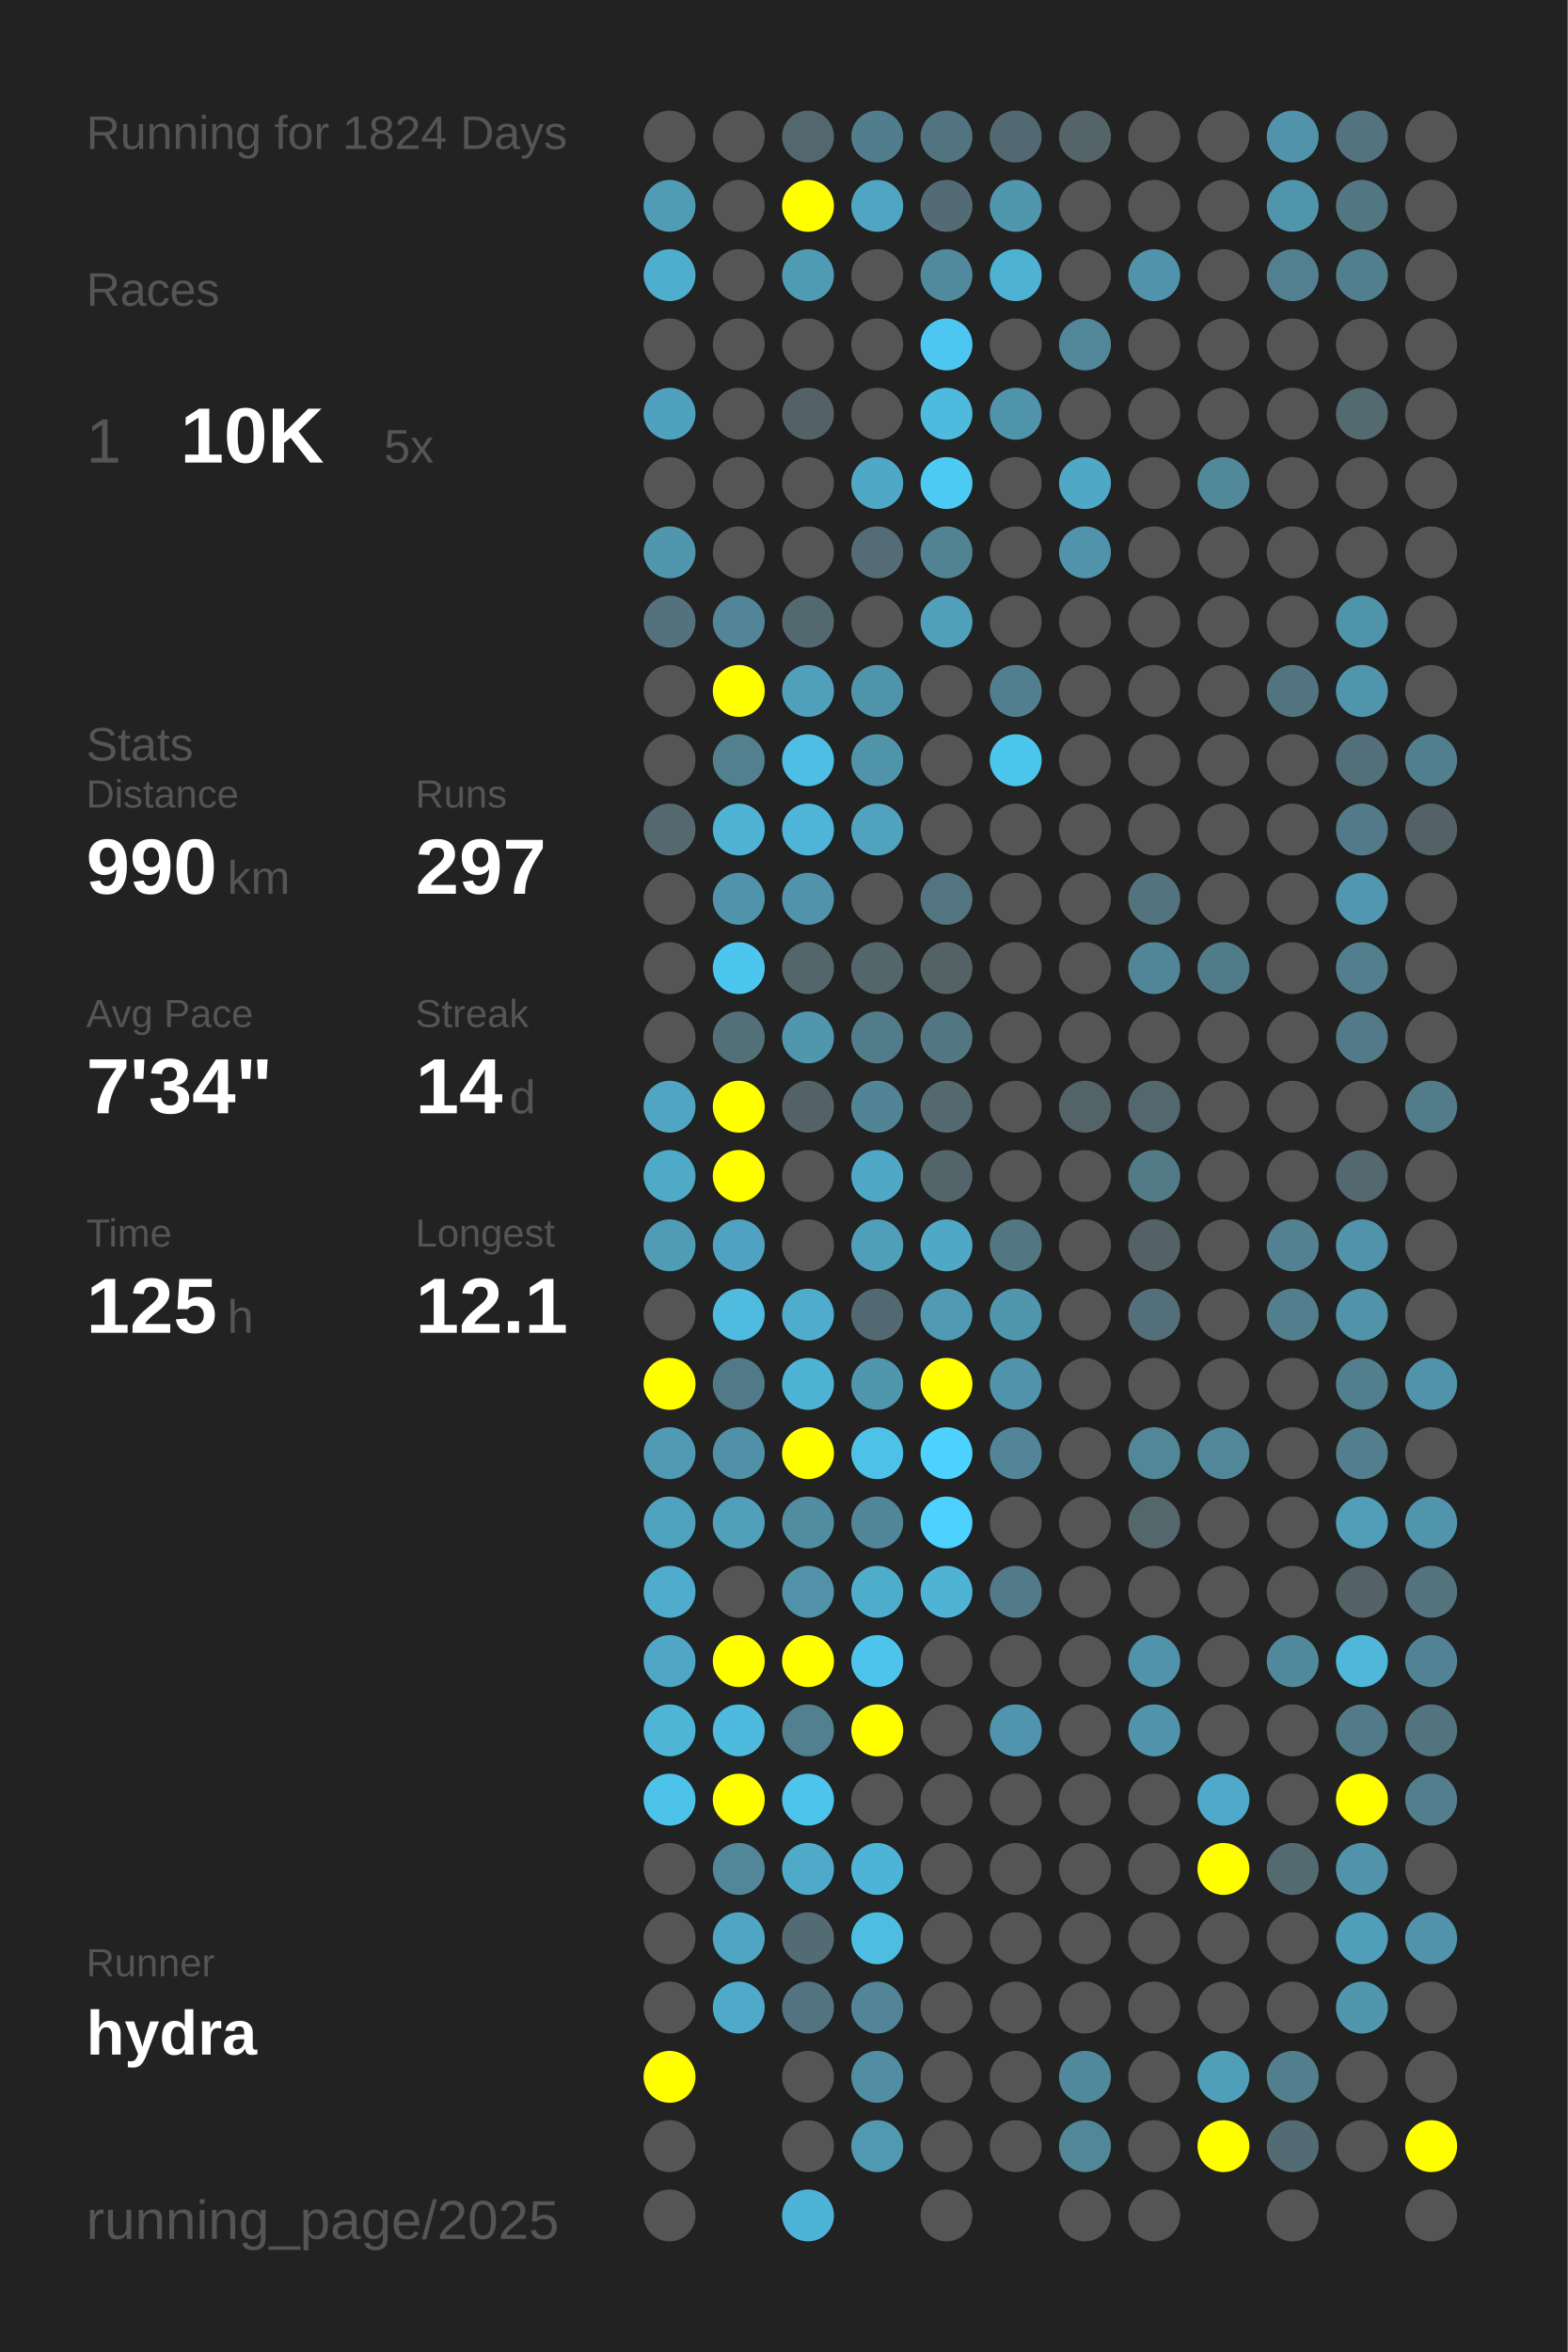
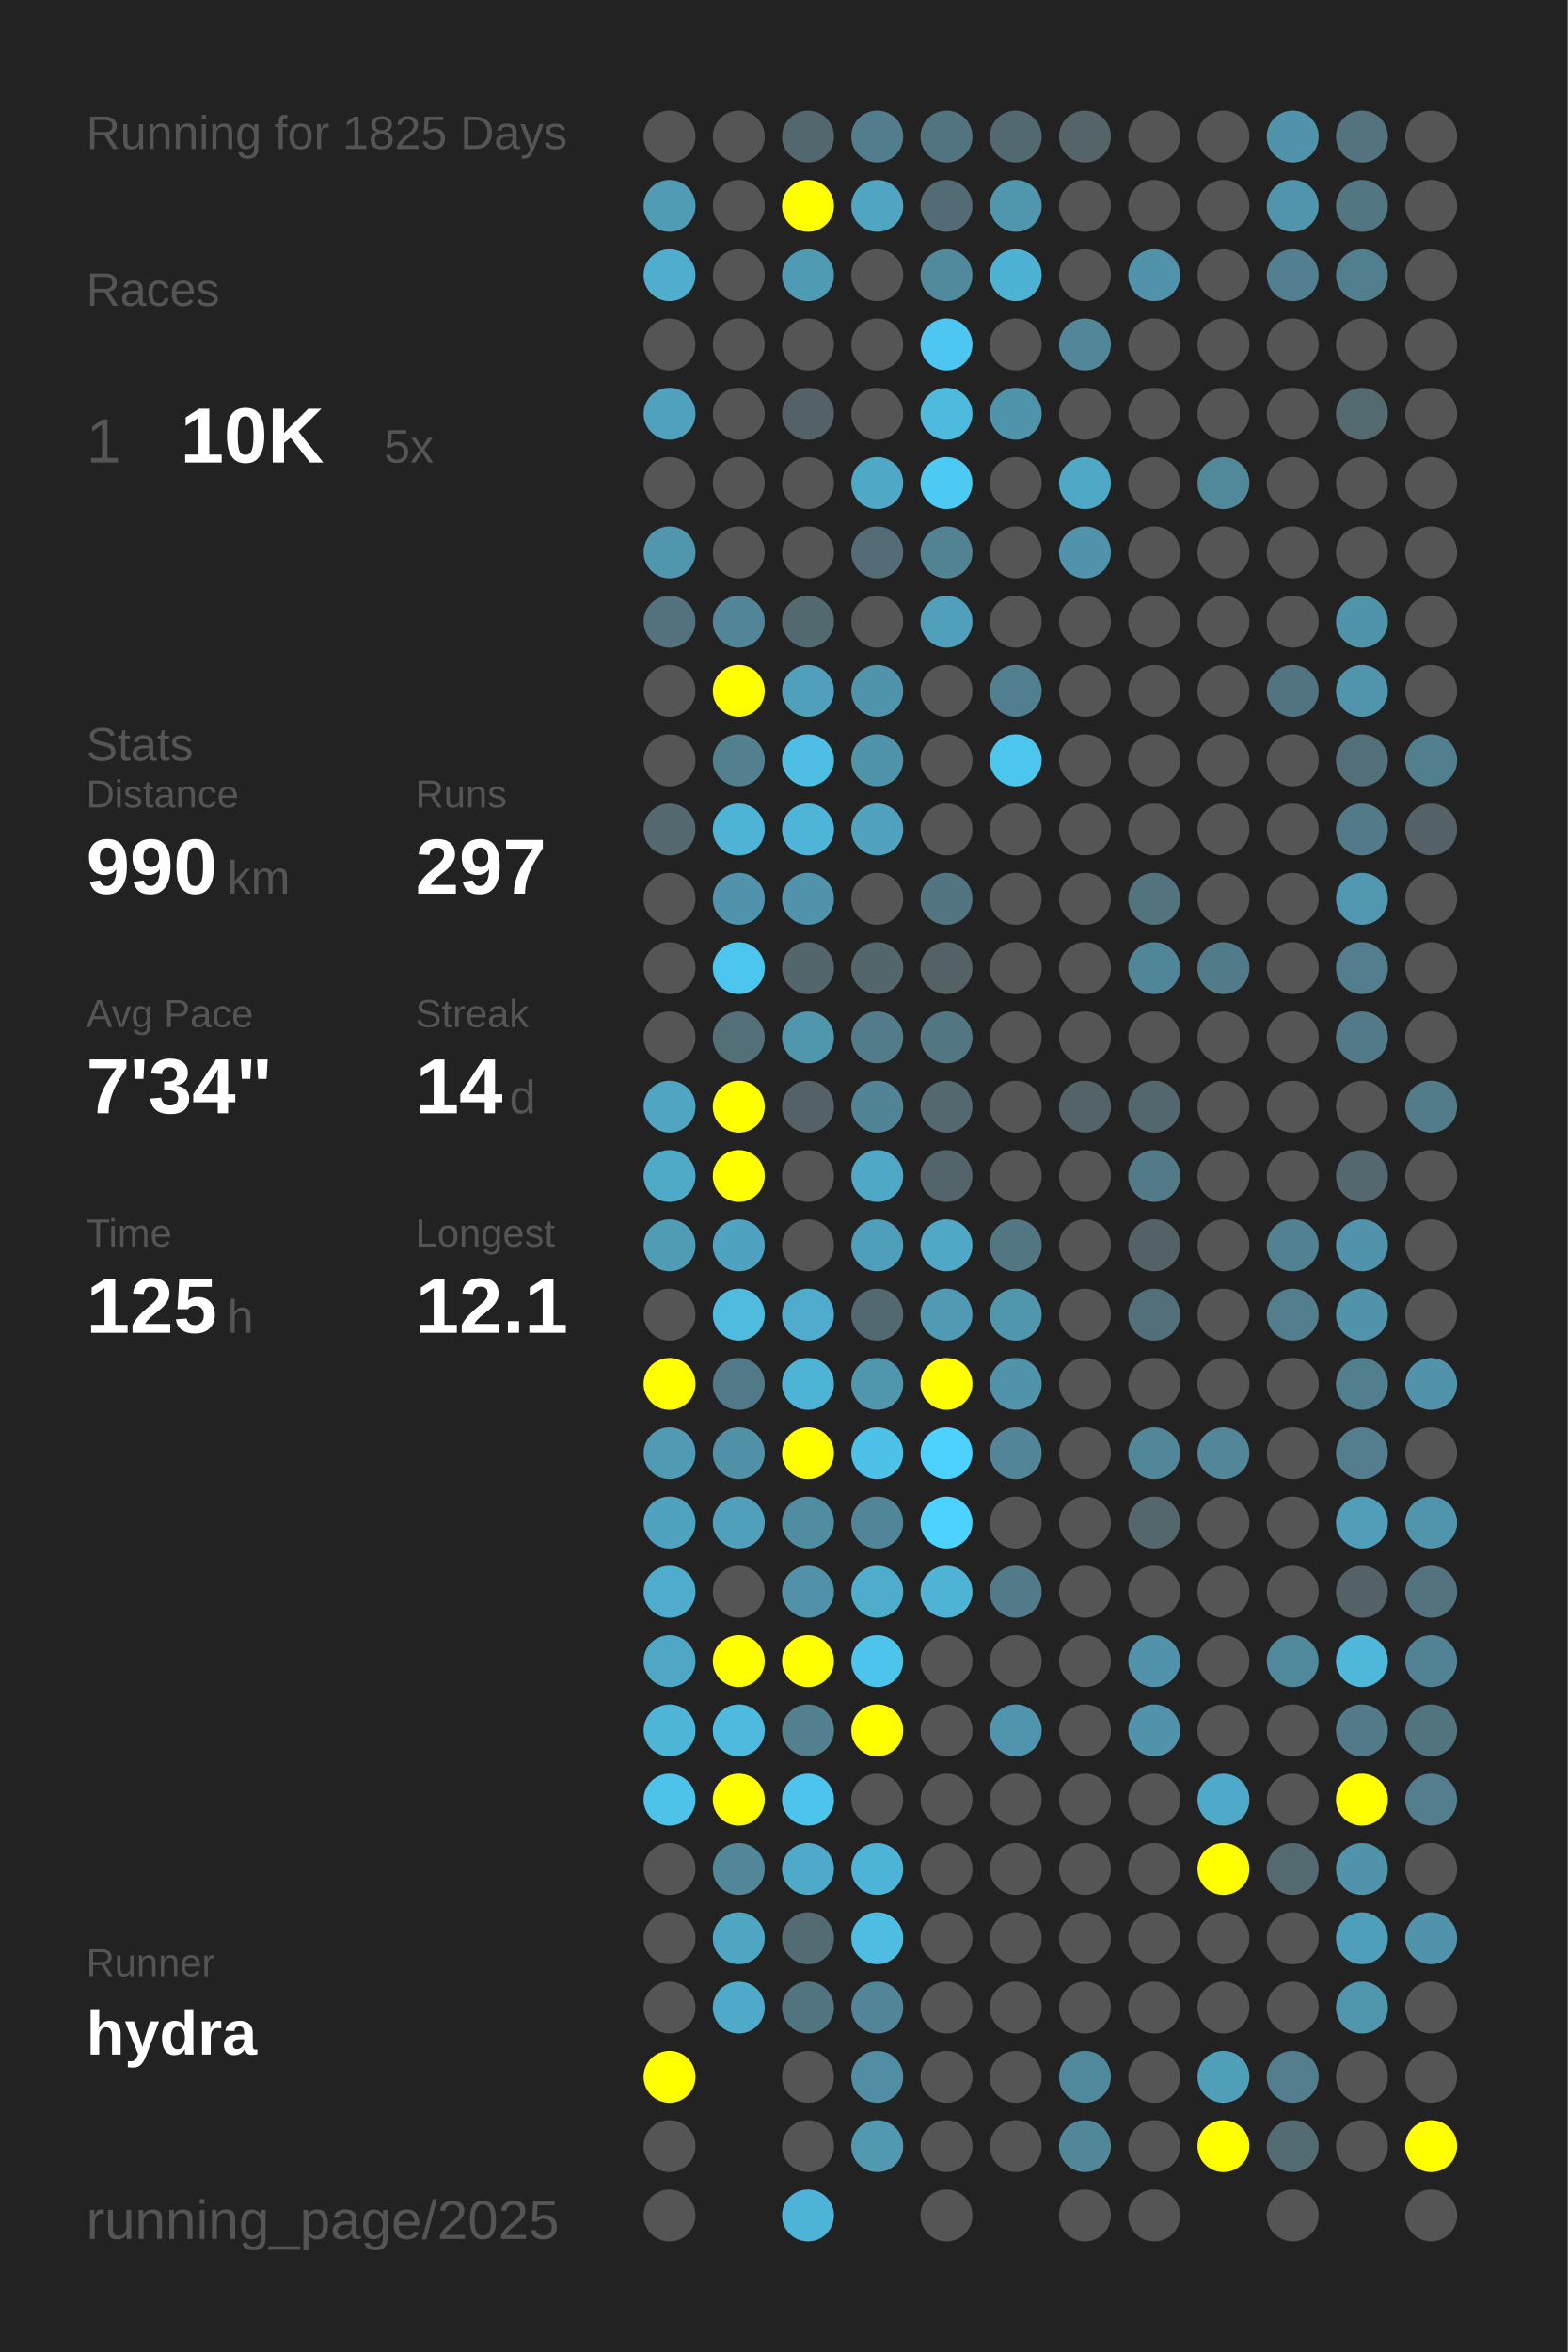
<svg xmlns="http://www.w3.org/2000/svg" baseProfile="full" height="300mm" version="1.1" viewBox="0,0,200,300" width="200mm">
  <defs />
  <rect fill="#222222" height="300" width="200" x="0" y="0" />
-   <text fill="#555555" style="font-size:6px; font-family:Arial;" x="11" y="19">Running for 1824 Days</text>
+   <text fill="#555555" style="font-size:6px; font-family:Arial;" x="11" y="19">Running for 1825 Days</text>
  <text fill="#555555" style="font-size:6px; font-family:Arial;" x="11" y="39">Races</text>
  <text fill="#555555" style="font-size:8px; font-family:Arial;" x="11" y="59">1</text>
  <text fill="#FFFFFF" style="font-size:10px; font-family:Arial; font-weight:bold;" x="23" y="59">10K</text>
  <text fill="#555555" style="font-size:6px; font-family:Arial;" x="49" y="59">5x</text>
  <text fill="#555555" style="font-size:6px; font-family:Arial;" x="11" y="97">Stats</text>
  <text fill="#555555" style="font-size:5px; font-family:Arial;" x="11" y="103">Distance</text>
  <text fill="#FFFFFF" style="font-size:10px; font-family:Arial; font-weight:bold;" x="11" y="114">990</text>
  <text fill="#555555" style="font-size:6px; font-family:Arial;" x="29" y="114">km</text>
  <text fill="#555555" style="font-size:5px; font-family:Arial;" x="53" y="103">Runs</text>
  <text fill="#FFFFFF" style="font-size:10px; font-family:Arial; font-weight:bold;" x="53" y="114">297</text>
  <text fill="#555555" style="font-size:5px; font-family:Arial;" x="11" y="131">Avg Pace</text>
  <text fill="#FFFFFF" style="font-size:10px; font-family:Arial; font-weight:bold;" x="11" y="142">7'34"</text>
  <text fill="#555555" style="font-size:5px; font-family:Arial;" x="53" y="131">Streak</text>
  <text fill="#FFFFFF" style="font-size:10px; font-family:Arial; font-weight:bold;" x="53" y="142">14</text>
  <text fill="#555555" style="font-size:6px; font-family:Arial;" x="65" y="142">d</text>
  <text fill="#555555" style="font-size:5px; font-family:Arial;" x="11" y="159">Time</text>
  <text fill="#FFFFFF" style="font-size:10px; font-family:Arial; font-weight:bold;" x="11" y="170">125</text>
  <text fill="#555555" style="font-size:6px; font-family:Arial;" x="29" y="170">h</text>
  <text fill="#555555" style="font-size:5px; font-family:Arial;" x="53" y="159">Longest</text>
  <text fill="#FFFFFF" style="font-size:10px; font-family:Arial; font-weight:bold;" x="53" y="170">12.1</text>
  <text fill="#555555" style="font-size:5px; font-family:Arial;" x="11" y="252.065">Runner</text>
  <text fill="#FFFFFF" style="font-size:8px; font-family:Arial; font-weight:bold;" x="11" y="262.065">hydra</text>
  <text fill="#555555" style="font-size:7px; font-family:Arial;" x="11" y="285.581">running_page/2025</text>
  <circle cx="85.417" cy="17.419" fill="#555555" r="3.312" />
  <circle cx="85.417" cy="26.258" fill="#509cb5" r="3.312" />
  <circle cx="85.417" cy="35.097" fill="#4faece" r="3.312" />
  <circle cx="85.417" cy="43.935" fill="#555555" r="3.312" />
  <circle cx="85.417" cy="52.774" fill="#50a1bd" r="3.312" />
  <circle cx="85.417" cy="61.613" fill="#555555" r="3.312" />
  <circle cx="85.417" cy="70.452" fill="#5096ad" r="3.312" />
  <circle cx="85.417" cy="79.29" fill="#53727d" r="3.312" />
  <circle cx="85.417" cy="88.129" fill="#555555" r="3.312" />
  <circle cx="85.417" cy="96.968" fill="#555555" r="3.312" />
  <circle cx="85.417" cy="105.806" fill="#53686f" r="3.312" />
  <circle cx="85.417" cy="114.645" fill="#555555" r="3.312" />
  <circle cx="85.417" cy="123.484" fill="#555555" r="3.312" />
  <circle cx="85.417" cy="132.323" fill="#555555" r="3.312" />
  <circle cx="85.417" cy="141.161" fill="#4fa5c2" r="3.312" />
  <circle cx="85.417" cy="150" fill="#4faac8" r="3.312" />
  <circle cx="85.417" cy="158.839" fill="#509cb5" r="3.312" />
  <circle cx="85.417" cy="167.677" fill="#555555" r="3.312" />
  <circle cx="85.417" cy="176.516" fill="#FFFF00" r="3.312" />
  <circle cx="85.417" cy="185.355" fill="#509ab3" r="3.312" />
  <circle cx="85.417" cy="194.194" fill="#4fa3bf" r="3.312" />
  <circle cx="85.417" cy="203.032" fill="#4faccc" r="3.312" />
  <circle cx="85.417" cy="211.871" fill="#4fa7c5" r="3.312" />
  <circle cx="85.417" cy="220.71" fill="#4eb5d7" r="3.312" />
  <circle cx="85.417" cy="229.548" fill="#4dc3ea" r="3.312" />
  <circle cx="85.417" cy="238.387" fill="#555555" r="3.312" />
  <circle cx="85.417" cy="247.226" fill="#555555" r="3.312" />
  <circle cx="85.417" cy="256.065" fill="#555555" r="3.312" />
  <circle cx="85.417" cy="264.903" fill="#FFFF00" r="3.312" />
  <circle cx="85.417" cy="273.742" fill="#555555" r="3.312" />
  <circle cx="85.417" cy="282.581" fill="#555555" r="3.312" />
  <circle cx="94.25" cy="17.419" fill="#555555" r="3.312" />
  <circle cx="94.25" cy="26.258" fill="#555555" r="3.312" />
  <circle cx="94.25" cy="35.097" fill="#555555" r="3.312" />
  <circle cx="94.25" cy="43.935" fill="#555555" r="3.312" />
  <circle cx="94.25" cy="52.774" fill="#555555" r="3.312" />
  <circle cx="94.25" cy="61.613" fill="#555555" r="3.312" />
  <circle cx="94.25" cy="70.452" fill="#555555" r="3.312" />
  <circle cx="94.25" cy="79.29" fill="#518597" r="3.312" />
  <circle cx="94.25" cy="88.129" fill="#FFFF00" r="3.312" />
  <circle cx="94.25" cy="96.968" fill="#52808f" r="3.312" />
  <circle cx="94.25" cy="105.806" fill="#4eb3d4" r="3.312" />
  <circle cx="94.25" cy="114.645" fill="#5093aa" r="3.312" />
  <circle cx="94.25" cy="123.484" fill="#4dc6ef" r="3.312" />
  <circle cx="94.25" cy="132.323" fill="#537079" r="3.312" />
  <circle cx="94.25" cy="141.161" fill="#FFFF00" r="3.312" />
  <circle cx="94.25" cy="150" fill="#FFFF00" r="3.312" />
  <circle cx="94.25" cy="158.839" fill="#4fa3c0" r="3.312" />
  <circle cx="94.25" cy="167.677" fill="#4ebbdf" r="3.312" />
  <circle cx="94.25" cy="176.516" fill="#527987" r="3.312" />
  <circle cx="94.25" cy="185.355" fill="#5191a7" r="3.312" />
  <circle cx="94.25" cy="194.194" fill="#50a0bb" r="3.312" />
  <circle cx="94.25" cy="203.032" fill="#555555" r="3.312" />
  <circle cx="94.25" cy="211.871" fill="#FFFF00" r="3.312" />
  <circle cx="94.25" cy="220.71" fill="#4ebade" r="3.312" />
  <circle cx="94.25" cy="229.548" fill="#FFFF00" r="3.312" />
  <circle cx="94.25" cy="238.387" fill="#518799" r="3.312" />
  <circle cx="94.25" cy="247.226" fill="#4fa6c3" r="3.312" />
  <circle cx="94.25" cy="256.065" fill="#4faac9" r="3.312" />
  <circle cx="103.083" cy="17.419" fill="#53676e" r="3.312" />
  <circle cx="103.083" cy="26.258" fill="#FFFF00" r="3.312" />
  <circle cx="103.083" cy="35.097" fill="#509bb4" r="3.312" />
  <circle cx="103.083" cy="43.935" fill="#555555" r="3.312" />
  <circle cx="103.083" cy="52.774" fill="#546166" r="3.312" />
  <circle cx="103.083" cy="61.613" fill="#555555" r="3.312" />
  <circle cx="103.083" cy="70.452" fill="#555555" r="3.312" />
  <circle cx="103.083" cy="79.29" fill="#536970" r="3.312" />
  <circle cx="103.083" cy="88.129" fill="#50a0bb" r="3.312" />
  <circle cx="103.083" cy="96.968" fill="#4ebee4" r="3.312" />
  <circle cx="103.083" cy="105.806" fill="#4eb5d8" r="3.312" />
  <circle cx="103.083" cy="114.645" fill="#5093aa" r="3.312" />
  <circle cx="103.083" cy="123.484" fill="#53666c" r="3.312" />
  <circle cx="103.083" cy="132.323" fill="#5096ad" r="3.312" />
  <circle cx="103.083" cy="141.161" fill="#546166" r="3.312" />
  <circle cx="103.083" cy="150" fill="#555555" r="3.312" />
  <circle cx="103.083" cy="158.839" fill="#555555" r="3.312" />
  <circle cx="103.083" cy="167.677" fill="#4faccc" r="3.312" />
  <circle cx="103.083" cy="176.516" fill="#4eb4d6" r="3.312" />
  <circle cx="103.083" cy="185.355" fill="#FFFF00" r="3.312" />
  <circle cx="103.083" cy="194.194" fill="#518da1" r="3.312" />
  <circle cx="103.083" cy="203.032" fill="#5192a8" r="3.312" />
  <circle cx="103.083" cy="211.871" fill="#FFFF00" r="3.312" />
  <circle cx="103.083" cy="220.71" fill="#52808f" r="3.312" />
  <circle cx="103.083" cy="229.548" fill="#4dc4ec" r="3.312" />
  <circle cx="103.083" cy="238.387" fill="#4faac9" r="3.312" />
  <circle cx="103.083" cy="247.226" fill="#536c74" r="3.312" />
  <circle cx="103.083" cy="256.065" fill="#527480" r="3.312" />
  <circle cx="103.083" cy="264.903" fill="#555555" r="3.312" />
  <circle cx="103.083" cy="273.742" fill="#555555" r="3.312" />
  <circle cx="103.083" cy="282.581" fill="#4eb4d7" r="3.312" />
  <circle cx="111.917" cy="17.419" fill="#527d8c" r="3.312" />
  <circle cx="111.917" cy="26.258" fill="#4fa5c2" r="3.312" />
  <circle cx="111.917" cy="35.097" fill="#555555" r="3.312" />
  <circle cx="111.917" cy="43.935" fill="#555555" r="3.312" />
  <circle cx="111.917" cy="52.774" fill="#555555" r="3.312" />
  <circle cx="111.917" cy="61.613" fill="#4fa8c6" r="3.312" />
  <circle cx="111.917" cy="70.452" fill="#536c75" r="3.312" />
  <circle cx="111.917" cy="79.29" fill="#555555" r="3.312" />
  <circle cx="111.917" cy="88.129" fill="#5094ab" r="3.312" />
  <circle cx="111.917" cy="96.968" fill="#5094aa" r="3.312" />
  <circle cx="111.917" cy="105.806" fill="#50a2be" r="3.312" />
  <circle cx="111.917" cy="114.645" fill="#555555" r="3.312" />
  <circle cx="111.917" cy="123.484" fill="#53666c" r="3.312" />
  <circle cx="111.917" cy="132.323" fill="#527c8a" r="3.312" />
  <circle cx="111.917" cy="141.161" fill="#518596" r="3.312" />
  <circle cx="111.917" cy="150" fill="#4fa8c6" r="3.312" />
  <circle cx="111.917" cy="158.839" fill="#509fba" r="3.312" />
  <circle cx="111.917" cy="167.677" fill="#536971" r="3.312" />
  <circle cx="111.917" cy="176.516" fill="#5096ad" r="3.312" />
  <circle cx="111.917" cy="185.355" fill="#4ec1e8" r="3.312" />
  <circle cx="111.917" cy="194.194" fill="#518698" r="3.312" />
  <circle cx="111.917" cy="203.032" fill="#4fadcc" r="3.312" />
  <circle cx="111.917" cy="211.871" fill="#4dc4ec" r="3.312" />
  <circle cx="111.917" cy="220.71" fill="#FFFF00" r="3.312" />
  <circle cx="111.917" cy="229.548" fill="#555555" r="3.312" />
  <circle cx="111.917" cy="238.387" fill="#4eb4d7" r="3.312" />
  <circle cx="111.917" cy="247.226" fill="#4ebde2" r="3.312" />
  <circle cx="111.917" cy="256.065" fill="#518597" r="3.312" />
  <circle cx="111.917" cy="264.903" fill="#518ea3" r="3.312" />
  <circle cx="111.917" cy="273.742" fill="#5099b1" r="3.312" />
  <circle cx="120.75" cy="17.419" fill="#527480" r="3.312" />
  <circle cx="120.75" cy="26.258" fill="#536b74" r="3.312" />
  <circle cx="120.75" cy="35.097" fill="#518a9d" r="3.312" />
  <circle cx="120.75" cy="43.935" fill="#4dc7f1" r="3.312" />
  <circle cx="120.75" cy="52.774" fill="#4ebade" r="3.312" />
  <circle cx="120.75" cy="61.613" fill="#4dcaf4" r="3.312" />
  <circle cx="120.75" cy="70.452" fill="#528393" r="3.312" />
  <circle cx="120.75" cy="79.29" fill="#50a0bb" r="3.312" />
  <circle cx="120.75" cy="88.129" fill="#555555" r="3.312" />
  <circle cx="120.75" cy="96.968" fill="#555555" r="3.312" />
  <circle cx="120.75" cy="105.806" fill="#555555" r="3.312" />
  <circle cx="120.75" cy="114.645" fill="#527581" r="3.312" />
  <circle cx="120.75" cy="123.484" fill="#546266" r="3.312" />
  <circle cx="120.75" cy="132.323" fill="#527783" r="3.312" />
  <circle cx="120.75" cy="141.161" fill="#53686f" r="3.312" />
  <circle cx="120.75" cy="150" fill="#53656b" r="3.312" />
  <circle cx="120.75" cy="158.839" fill="#4fa8c6" r="3.312" />
  <circle cx="120.75" cy="167.677" fill="#509ab3" r="3.312" />
  <circle cx="120.75" cy="176.516" fill="#FFFF00" r="3.312" />
  <circle cx="120.75" cy="185.355" fill="#4dd1fe" r="3.312" />
  <circle cx="120.75" cy="194.194" fill="#4dd1fe" r="3.312" />
  <circle cx="120.75" cy="203.032" fill="#4eb3d5" r="3.312" />
  <circle cx="120.75" cy="211.871" fill="#555555" r="3.312" />
  <circle cx="120.75" cy="220.71" fill="#555555" r="3.312" />
  <circle cx="120.75" cy="229.548" fill="#555555" r="3.312" />
  <circle cx="120.75" cy="238.387" fill="#555555" r="3.312" />
  <circle cx="120.75" cy="247.226" fill="#555555" r="3.312" />
  <circle cx="120.75" cy="256.065" fill="#555555" r="3.312" />
  <circle cx="120.75" cy="264.903" fill="#555555" r="3.312" />
  <circle cx="120.75" cy="273.742" fill="#555555" r="3.312" />
  <circle cx="120.75" cy="282.581" fill="#555555" r="3.312" />
  <circle cx="129.583" cy="17.419" fill="#536971" r="3.312" />
  <circle cx="129.583" cy="26.258" fill="#5096ad" r="3.312" />
  <circle cx="129.583" cy="35.097" fill="#4eb2d4" r="3.312" />
  <circle cx="129.583" cy="43.935" fill="#555555" r="3.312" />
  <circle cx="129.583" cy="52.774" fill="#5094ab" r="3.312" />
  <circle cx="129.583" cy="61.613" fill="#555555" r="3.312" />
  <circle cx="129.583" cy="70.452" fill="#555555" r="3.312" />
  <circle cx="129.583" cy="79.29" fill="#555555" r="3.312" />
  <circle cx="129.583" cy="88.129" fill="#527f8f" r="3.312" />
  <circle cx="129.583" cy="96.968" fill="#4dc6ee" r="3.312" />
  <circle cx="129.583" cy="105.806" fill="#555555" r="3.312" />
  <circle cx="129.583" cy="114.645" fill="#555555" r="3.312" />
  <circle cx="129.583" cy="123.484" fill="#555555" r="3.312" />
  <circle cx="129.583" cy="132.323" fill="#555555" r="3.312" />
  <circle cx="129.583" cy="141.161" fill="#555555" r="3.312" />
  <circle cx="129.583" cy="150" fill="#555555" r="3.312" />
  <circle cx="129.583" cy="158.839" fill="#527682" r="3.312" />
  <circle cx="129.583" cy="167.677" fill="#5096ad" r="3.312" />
  <circle cx="129.583" cy="176.516" fill="#5093aa" r="3.312" />
  <circle cx="129.583" cy="185.355" fill="#518597" r="3.312" />
  <circle cx="129.583" cy="194.194" fill="#555555" r="3.312" />
  <circle cx="129.583" cy="203.032" fill="#527a88" r="3.312" />
  <circle cx="129.583" cy="211.871" fill="#555555" r="3.312" />
  <circle cx="129.583" cy="220.71" fill="#5095ad" r="3.312" />
  <circle cx="129.583" cy="229.548" fill="#555555" r="3.312" />
  <circle cx="129.583" cy="238.387" fill="#555555" r="3.312" />
  <circle cx="129.583" cy="247.226" fill="#555555" r="3.312" />
  <circle cx="129.583" cy="256.065" fill="#555555" r="3.312" />
  <circle cx="129.583" cy="264.903" fill="#555555" r="3.312" />
  <circle cx="129.583" cy="273.742" fill="#555555" r="3.312" />
  <circle cx="138.417" cy="17.419" fill="#546469" r="3.312" />
  <circle cx="138.417" cy="26.258" fill="#555555" r="3.312" />
  <circle cx="138.417" cy="35.097" fill="#555555" r="3.312" />
  <circle cx="138.417" cy="43.935" fill="#518799" r="3.312" />
  <circle cx="138.417" cy="52.774" fill="#555555" r="3.312" />
  <circle cx="138.417" cy="61.613" fill="#4fa8c6" r="3.312" />
  <circle cx="138.417" cy="70.452" fill="#5093aa" r="3.312" />
  <circle cx="138.417" cy="79.29" fill="#555555" r="3.312" />
  <circle cx="138.417" cy="88.129" fill="#555555" r="3.312" />
  <circle cx="138.417" cy="96.968" fill="#555555" r="3.312" />
  <circle cx="138.417" cy="105.806" fill="#555555" r="3.312" />
  <circle cx="138.417" cy="114.645" fill="#555555" r="3.312" />
  <circle cx="138.417" cy="123.484" fill="#555555" r="3.312" />
  <circle cx="138.417" cy="132.323" fill="#555555" r="3.312" />
  <circle cx="138.417" cy="141.161" fill="#546368" r="3.312" />
  <circle cx="138.417" cy="150" fill="#555555" r="3.312" />
  <circle cx="138.417" cy="158.839" fill="#555555" r="3.312" />
  <circle cx="138.417" cy="167.677" fill="#555555" r="3.312" />
  <circle cx="138.417" cy="176.516" fill="#555555" r="3.312" />
  <circle cx="138.417" cy="185.355" fill="#555555" r="3.312" />
  <circle cx="138.417" cy="194.194" fill="#555555" r="3.312" />
  <circle cx="138.417" cy="203.032" fill="#555555" r="3.312" />
  <circle cx="138.417" cy="211.871" fill="#555555" r="3.312" />
  <circle cx="138.417" cy="220.71" fill="#555555" r="3.312" />
  <circle cx="138.417" cy="229.548" fill="#555555" r="3.312" />
  <circle cx="138.417" cy="238.387" fill="#555555" r="3.312" />
  <circle cx="138.417" cy="247.226" fill="#555555" r="3.312" />
  <circle cx="138.417" cy="256.065" fill="#555555" r="3.312" />
  <circle cx="138.417" cy="264.903" fill="#51899c" r="3.312" />
  <circle cx="138.417" cy="273.742" fill="#518799" r="3.312" />
  <circle cx="138.417" cy="282.581" fill="#555555" r="3.312" />
  <circle cx="147.25" cy="17.419" fill="#555555" r="3.312" />
  <circle cx="147.25" cy="26.258" fill="#555555" r="3.312" />
  <circle cx="147.25" cy="35.097" fill="#5093aa" r="3.312" />
  <circle cx="147.25" cy="43.935" fill="#555555" r="3.312" />
  <circle cx="147.25" cy="52.774" fill="#555555" r="3.312" />
  <circle cx="147.25" cy="61.613" fill="#555555" r="3.312" />
  <circle cx="147.25" cy="70.452" fill="#555555" r="3.312" />
  <circle cx="147.25" cy="79.29" fill="#555555" r="3.312" />
  <circle cx="147.25" cy="88.129" fill="#555555" r="3.312" />
  <circle cx="147.25" cy="96.968" fill="#555555" r="3.312" />
  <circle cx="147.25" cy="105.806" fill="#555555" r="3.312" />
  <circle cx="147.25" cy="114.645" fill="#53737e" r="3.312" />
  <circle cx="147.25" cy="123.484" fill="#518698" r="3.312" />
  <circle cx="147.25" cy="132.323" fill="#555555" r="3.312" />
  <circle cx="147.25" cy="141.161" fill="#53676e" r="3.312" />
  <circle cx="147.25" cy="150" fill="#527a87" r="3.312" />
  <circle cx="147.25" cy="158.839" fill="#546267" r="3.312" />
  <circle cx="147.25" cy="167.677" fill="#53707a" r="3.312" />
  <circle cx="147.25" cy="176.516" fill="#555555" r="3.312" />
  <circle cx="147.25" cy="185.355" fill="#518799" r="3.312" />
  <circle cx="147.25" cy="194.194" fill="#53676d" r="3.312" />
  <circle cx="147.25" cy="203.032" fill="#555555" r="3.312" />
  <circle cx="147.25" cy="211.871" fill="#5093aa" r="3.312" />
  <circle cx="147.25" cy="220.71" fill="#5093aa" r="3.312" />
  <circle cx="147.25" cy="229.548" fill="#555555" r="3.312" />
  <circle cx="147.25" cy="238.387" fill="#555555" r="3.312" />
  <circle cx="147.25" cy="247.226" fill="#555555" r="3.312" />
  <circle cx="147.25" cy="256.065" fill="#555555" r="3.312" />
  <circle cx="147.25" cy="264.903" fill="#555555" r="3.312" />
  <circle cx="147.25" cy="273.742" fill="#555555" r="3.312" />
  <circle cx="147.25" cy="282.581" fill="#555555" r="3.312" />
  <circle cx="156.083" cy="17.419" fill="#555555" r="3.312" />
  <circle cx="156.083" cy="26.258" fill="#555555" r="3.312" />
  <circle cx="156.083" cy="35.097" fill="#555555" r="3.312" />
  <circle cx="156.083" cy="43.935" fill="#555555" r="3.312" />
  <circle cx="156.083" cy="52.774" fill="#555555" r="3.312" />
  <circle cx="156.083" cy="61.613" fill="#51889a" r="3.312" />
  <circle cx="156.083" cy="70.452" fill="#555555" r="3.312" />
  <circle cx="156.083" cy="79.29" fill="#555555" r="3.312" />
  <circle cx="156.083" cy="88.129" fill="#555555" r="3.312" />
  <circle cx="156.083" cy="96.968" fill="#555555" r="3.312" />
  <circle cx="156.083" cy="105.806" fill="#555555" r="3.312" />
  <circle cx="156.083" cy="114.645" fill="#555555" r="3.312" />
  <circle cx="156.083" cy="123.484" fill="#527b89" r="3.312" />
  <circle cx="156.083" cy="132.323" fill="#555555" r="3.312" />
  <circle cx="156.083" cy="141.161" fill="#555555" r="3.312" />
  <circle cx="156.083" cy="150" fill="#555555" r="3.312" />
  <circle cx="156.083" cy="158.839" fill="#555555" r="3.312" />
  <circle cx="156.083" cy="167.677" fill="#555555" r="3.312" />
  <circle cx="156.083" cy="176.516" fill="#555555" r="3.312" />
  <circle cx="156.083" cy="185.355" fill="#518799" r="3.312" />
  <circle cx="156.083" cy="194.194" fill="#555555" r="3.312" />
  <circle cx="156.083" cy="203.032" fill="#555555" r="3.312" />
  <circle cx="156.083" cy="211.871" fill="#555555" r="3.312" />
  <circle cx="156.083" cy="220.71" fill="#555555" r="3.312" />
  <circle cx="156.083" cy="229.548" fill="#4faac9" r="3.312" />
  <circle cx="156.083" cy="238.387" fill="#FFFF00" r="3.312" />
  <circle cx="156.083" cy="247.226" fill="#555555" r="3.312" />
  <circle cx="156.083" cy="256.065" fill="#555555" r="3.312" />
  <circle cx="156.083" cy="264.903" fill="#509fb9" r="3.312" />
  <circle cx="156.083" cy="273.742" fill="#FFFF00" r="3.312" />
  <circle cx="164.917" cy="17.419" fill="#5093aa" r="3.312" />
  <circle cx="164.917" cy="26.258" fill="#5095ac" r="3.312" />
  <circle cx="164.917" cy="35.097" fill="#528090" r="3.312" />
  <circle cx="164.917" cy="43.935" fill="#555555" r="3.312" />
  <circle cx="164.917" cy="52.774" fill="#555555" r="3.312" />
  <circle cx="164.917" cy="61.613" fill="#555555" r="3.312" />
  <circle cx="164.917" cy="70.452" fill="#555555" r="3.312" />
  <circle cx="164.917" cy="79.29" fill="#555555" r="3.312" />
  <circle cx="164.917" cy="88.129" fill="#527480" r="3.312" />
  <circle cx="164.917" cy="96.968" fill="#555555" r="3.312" />
  <circle cx="164.917" cy="105.806" fill="#555555" r="3.312" />
  <circle cx="164.917" cy="114.645" fill="#555555" r="3.312" />
  <circle cx="164.917" cy="123.484" fill="#555555" r="3.312" />
  <circle cx="164.917" cy="132.323" fill="#555555" r="3.312" />
  <circle cx="164.917" cy="141.161" fill="#555555" r="3.312" />
  <circle cx="164.917" cy="150" fill="#555555" r="3.312" />
  <circle cx="164.917" cy="158.839" fill="#528292" r="3.312" />
  <circle cx="164.917" cy="167.677" fill="#527e8d" r="3.312" />
  <circle cx="164.917" cy="176.516" fill="#555555" r="3.312" />
  <circle cx="164.917" cy="185.355" fill="#555555" r="3.312" />
  <circle cx="164.917" cy="194.194" fill="#555555" r="3.312" />
  <circle cx="164.917" cy="203.032" fill="#555555" r="3.312" />
  <circle cx="164.917" cy="211.871" fill="#51899c" r="3.312" />
  <circle cx="164.917" cy="220.71" fill="#555555" r="3.312" />
  <circle cx="164.917" cy="229.548" fill="#555555" r="3.312" />
  <circle cx="164.917" cy="238.387" fill="#536a71" r="3.312" />
  <circle cx="164.917" cy="247.226" fill="#555555" r="3.312" />
  <circle cx="164.917" cy="256.065" fill="#555555" r="3.312" />
  <circle cx="164.917" cy="264.903" fill="#527e8d" r="3.312" />
  <circle cx="164.917" cy="273.742" fill="#536c74" r="3.312" />
  <circle cx="164.917" cy="282.581" fill="#555555" r="3.312" />
  <circle cx="173.75" cy="17.419" fill="#53747f" r="3.312" />
  <circle cx="173.75" cy="26.258" fill="#527783" r="3.312" />
  <circle cx="173.75" cy="35.097" fill="#527f8e" r="3.312" />
  <circle cx="173.75" cy="43.935" fill="#555555" r="3.312" />
  <circle cx="173.75" cy="52.774" fill="#536a71" r="3.312" />
  <circle cx="173.75" cy="61.613" fill="#555555" r="3.312" />
  <circle cx="173.75" cy="70.452" fill="#555555" r="3.312" />
  <circle cx="173.75" cy="79.29" fill="#5094aa" r="3.312" />
  <circle cx="173.75" cy="88.129" fill="#5095ac" r="3.312" />
  <circle cx="173.75" cy="96.968" fill="#53707a" r="3.312" />
  <circle cx="173.75" cy="105.806" fill="#527a88" r="3.312" />
  <circle cx="173.75" cy="114.645" fill="#5097af" r="3.312" />
  <circle cx="173.75" cy="123.484" fill="#527e8d" r="3.312" />
  <circle cx="173.75" cy="132.323" fill="#527a88" r="3.312" />
  <circle cx="173.75" cy="141.161" fill="#555555" r="3.312" />
  <circle cx="173.75" cy="150" fill="#53686f" r="3.312" />
  <circle cx="173.75" cy="158.839" fill="#5093aa" r="3.312" />
  <circle cx="173.75" cy="167.677" fill="#5193a9" r="3.312" />
  <circle cx="173.75" cy="176.516" fill="#527f8e" r="3.312" />
  <circle cx="173.75" cy="185.355" fill="#527e8d" r="3.312" />
  <circle cx="173.75" cy="194.194" fill="#509eb8" r="3.312" />
  <circle cx="173.75" cy="203.032" fill="#546267" r="3.312" />
  <circle cx="173.75" cy="211.871" fill="#4eb7da" r="3.312" />
  <circle cx="173.75" cy="220.71" fill="#527a88" r="3.312" />
  <circle cx="173.75" cy="229.548" fill="#FFFF00" r="3.312" />
  <circle cx="173.75" cy="238.387" fill="#5093aa" r="3.312" />
  <circle cx="173.75" cy="247.226" fill="#509fba" r="3.312" />
  <circle cx="173.75" cy="256.065" fill="#5096ad" r="3.312" />
  <circle cx="173.75" cy="264.903" fill="#555555" r="3.312" />
  <circle cx="173.75" cy="273.742" fill="#555555" r="3.312" />
  <circle cx="182.583" cy="17.419" fill="#555555" r="3.312" />
  <circle cx="182.583" cy="26.258" fill="#555555" r="3.312" />
  <circle cx="182.583" cy="35.097" fill="#555555" r="3.312" />
  <circle cx="182.583" cy="43.935" fill="#555555" r="3.312" />
  <circle cx="182.583" cy="52.774" fill="#555555" r="3.312" />
  <circle cx="182.583" cy="61.613" fill="#555555" r="3.312" />
  <circle cx="182.583" cy="70.452" fill="#555555" r="3.312" />
  <circle cx="182.583" cy="79.29" fill="#555555" r="3.312" />
  <circle cx="182.583" cy="88.129" fill="#555555" r="3.312" />
  <circle cx="182.583" cy="96.968" fill="#527f8e" r="3.312" />
  <circle cx="182.583" cy="105.806" fill="#546166" r="3.312" />
  <circle cx="182.583" cy="114.645" fill="#555555" r="3.312" />
  <circle cx="182.583" cy="123.484" fill="#555555" r="3.312" />
  <circle cx="182.583" cy="132.323" fill="#555555" r="3.312" />
  <circle cx="182.583" cy="141.161" fill="#527c8a" r="3.312" />
  <circle cx="182.583" cy="150" fill="#555555" r="3.312" />
  <circle cx="182.583" cy="158.839" fill="#555555" r="3.312" />
  <circle cx="182.583" cy="167.677" fill="#555555" r="3.312" />
  <circle cx="182.583" cy="176.516" fill="#5093aa" r="3.312" />
  <circle cx="182.583" cy="185.355" fill="#555555" r="3.312" />
  <circle cx="182.583" cy="194.194" fill="#5095ac" r="3.312" />
  <circle cx="182.583" cy="203.032" fill="#53747f" r="3.312" />
  <circle cx="182.583" cy="211.871" fill="#528394" r="3.312" />
  <circle cx="182.583" cy="220.71" fill="#52747f" r="3.312" />
  <circle cx="182.583" cy="229.548" fill="#527e8d" r="3.312" />
  <circle cx="182.583" cy="238.387" fill="#555555" r="3.312" />
  <circle cx="182.583" cy="247.226" fill="#5093aa" r="3.312" />
  <circle cx="182.583" cy="256.065" fill="#555555" r="3.312" />
  <circle cx="182.583" cy="264.903" fill="#555555" r="3.312" />
  <circle cx="182.583" cy="273.742" fill="#FFFF00" r="3.312" />
  <circle cx="182.583" cy="282.581" fill="#555555" r="3.312" />
</svg>
